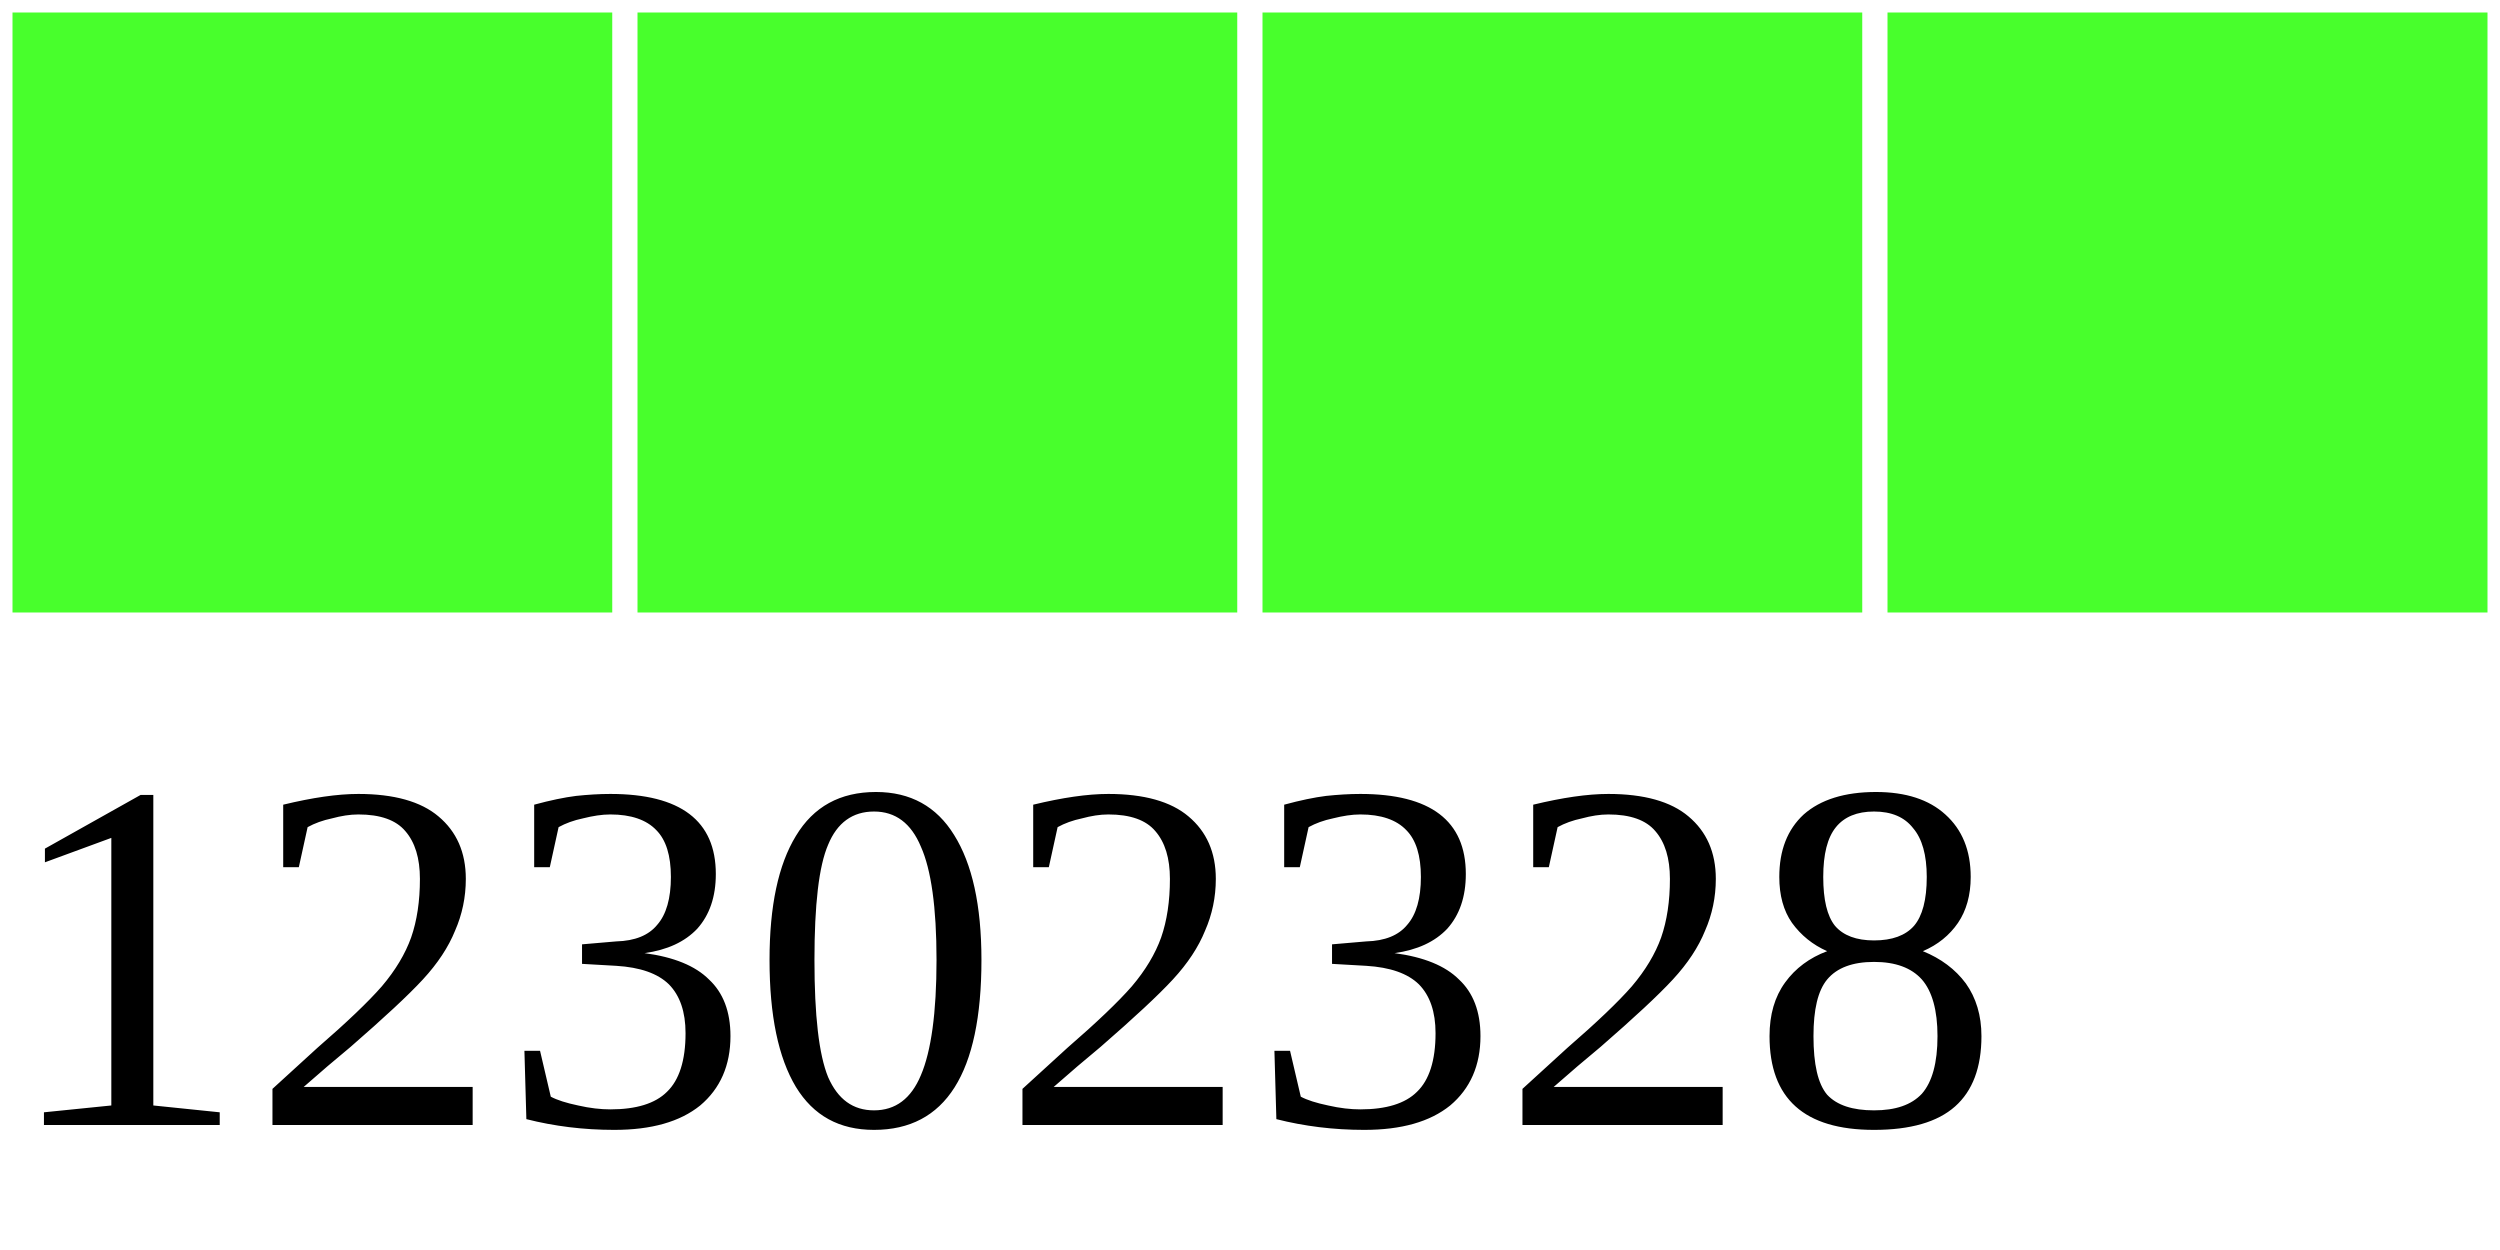
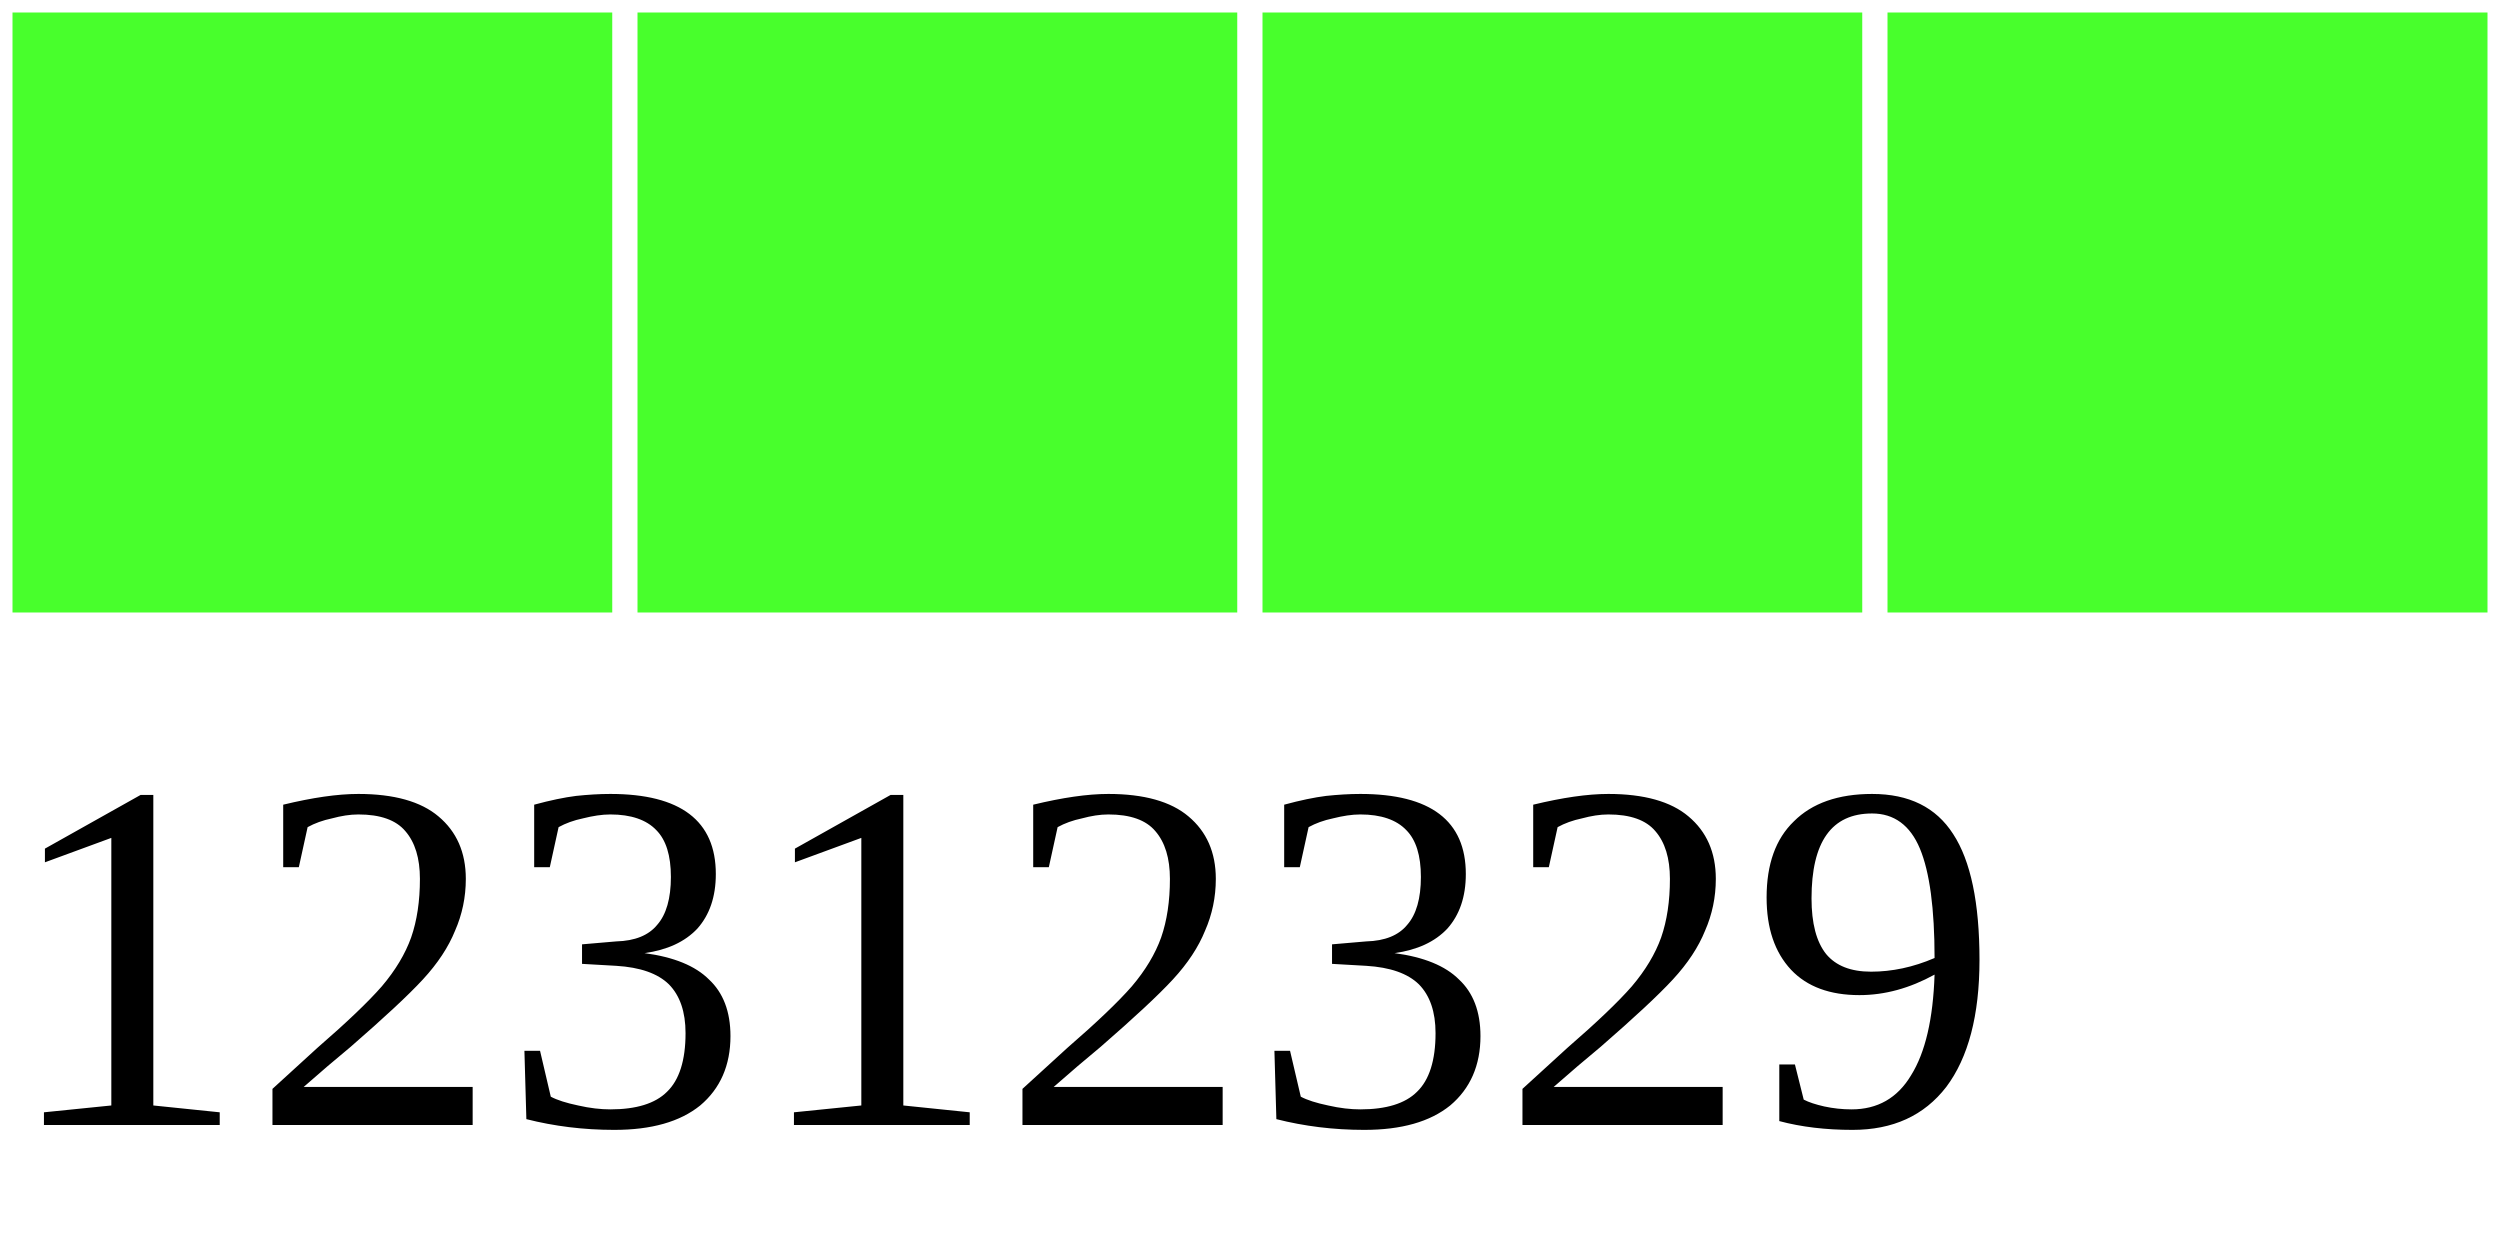
<svg xmlns="http://www.w3.org/2000/svg" width="40" height="20">
  <g>
    <rect width="10" height="10" style="fill:#48FF2C;stroke-width:0.4;stroke:rgb(255,255,255)" x="0" />
    <rect width="10" height="10" style="fill:#48FF2C;stroke-width:0.4;stroke:rgb(255,255,255)" x="10" />
    <rect width="10" height="10" style="fill:#48FF2C;stroke-width:0.4;stroke:rgb(255,255,255)" x="20" />
    <rect width="10" height="10" style="fill:#48FF2C;stroke-width:0.4;stroke:rgb(255,255,255)" x="30" />
-     <text x="0" y="18" fill="black" font-size="8">12302328</text>
+     <text x="0" y="18" fill="black" font-size="8">12312329</text>
  </g>
</svg>
